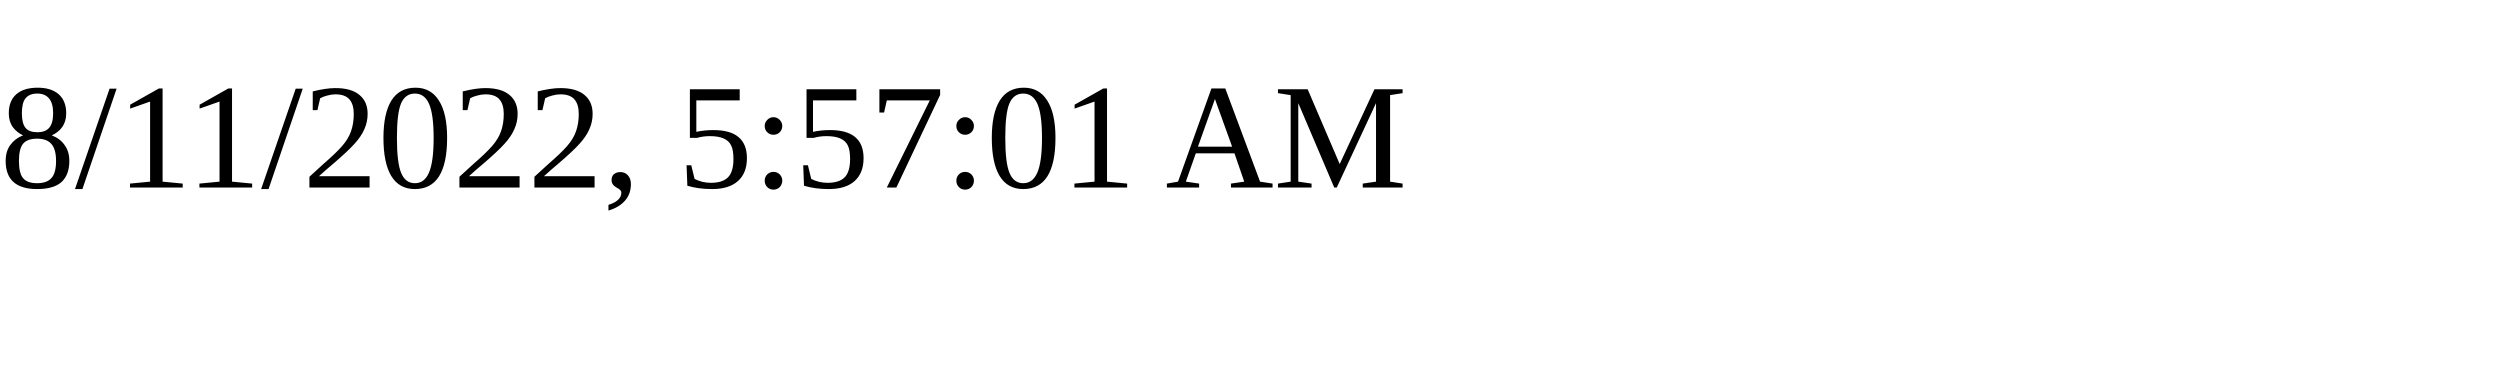
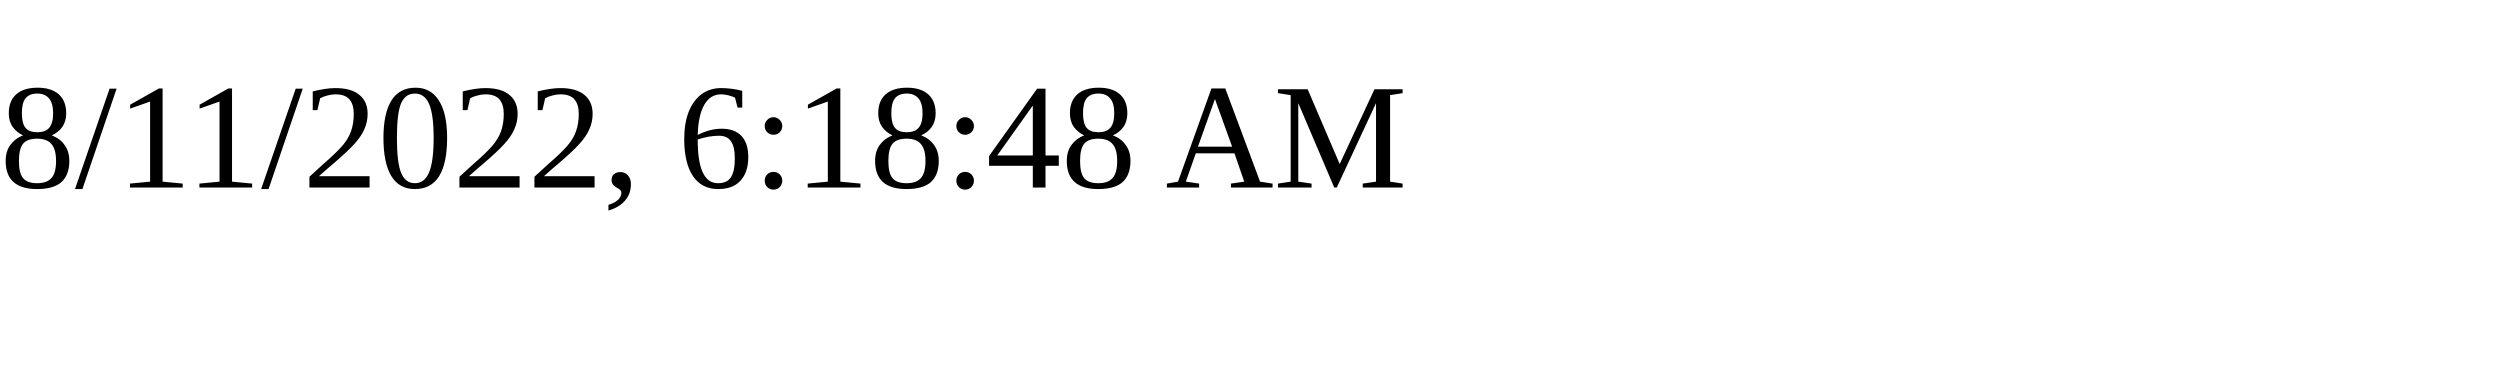
<svg xmlns="http://www.w3.org/2000/svg" height="30" width="200">
-   <text x="0" y="15">8/11/2022, 5:57:01 AM</text>
+   <text x="0" y="15">8/11/2022, 6:18:48 AM</text>
</svg>
